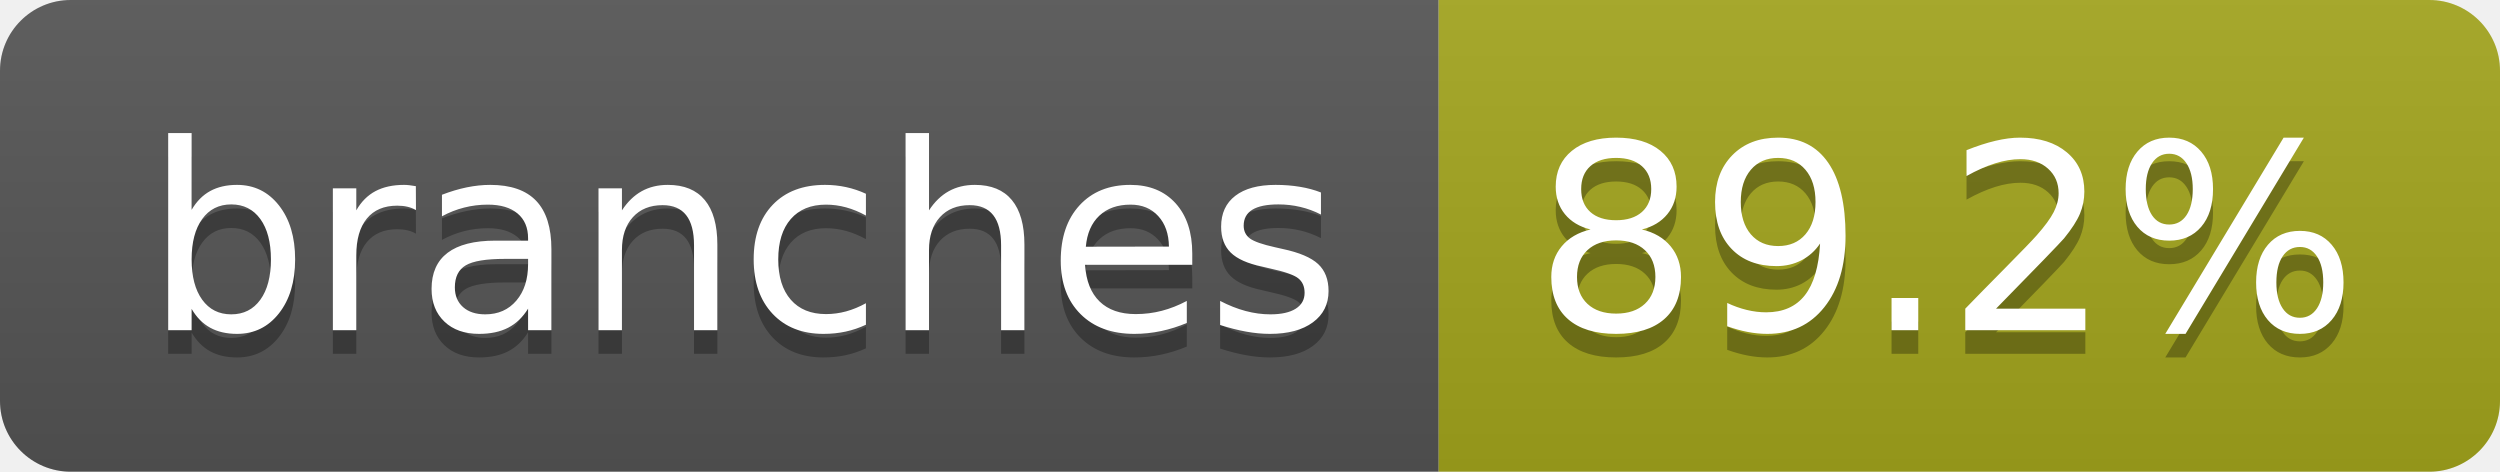
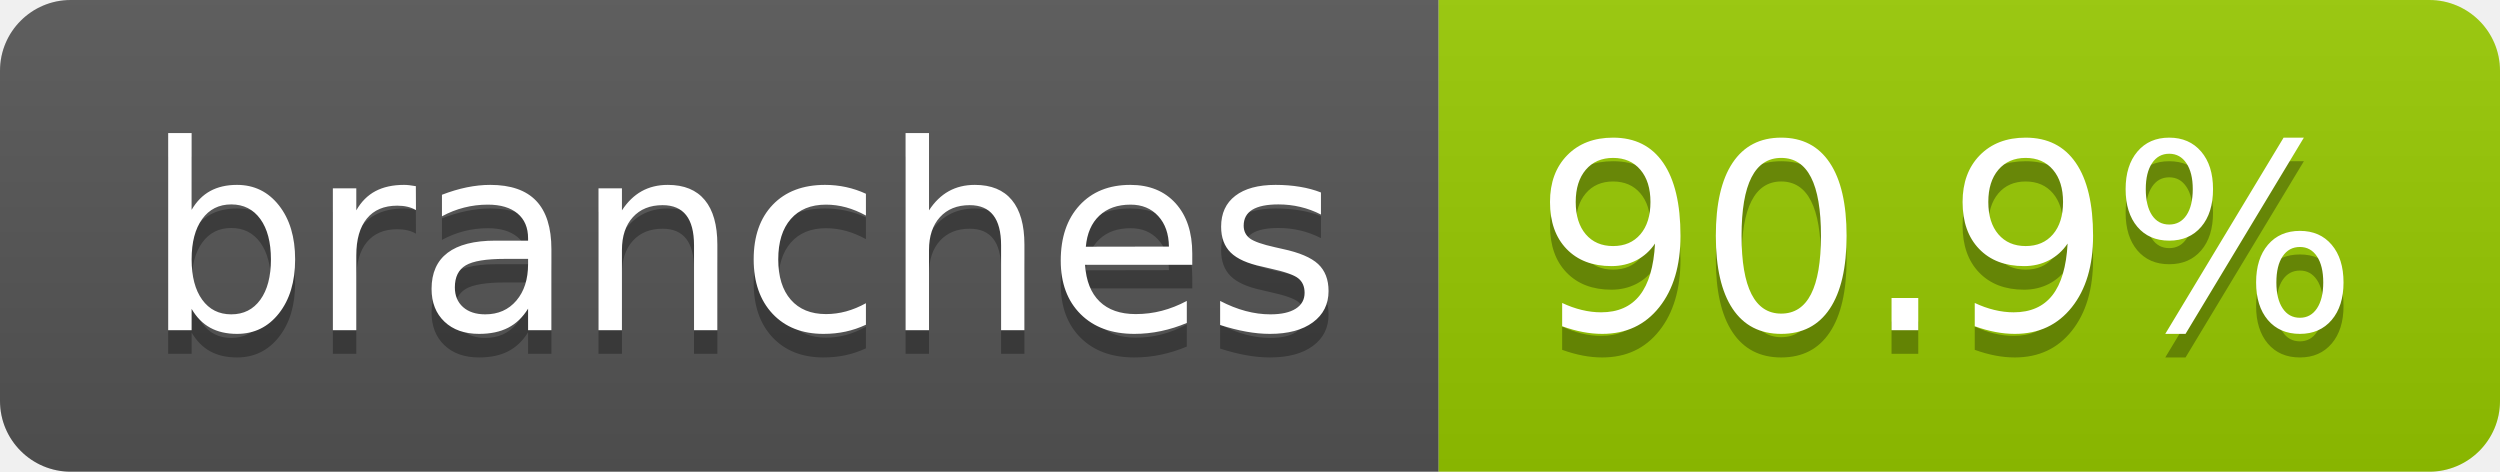
- <svg xmlns="http://www.w3.org/2000/svg" width="106" height="20" role="img" aria-label="branches: 89.2%">
+ <svg xmlns="http://www.w3.org/2000/svg" width="106" height="20" role="img" aria-label="branches: 90.9%">
  <linearGradient id="s" x2="0" y2="100%">
    <stop offset="0" stop-color="#bbb" stop-opacity=".1" />
    <stop offset="1" stop-opacity=".1" />
  </linearGradient>
  <clipPath id="r">
    <rect width="106" height="20" rx="3" fill="#fff" />
  </clipPath>
  <g clip-path="url(#r)">
    <rect width="61" height="20" fill="#555" />
-     <rect x="61" width="45" height="20" fill="#a4a61d" />
+     <rect x="61" width="45" height="20" fill="#97ca00" />
    <rect width="106" height="20" fill="url(#s)" />
  </g>
  <g fill="#fff" text-anchor="middle" font-family="Verdana,Geneva,DejaVu Sans,sans-serif" text-rendering="geometricPrecision" font-size="110">
    <text aria-hidden="true" x="315" y="150" fill="#010101" fill-opacity=".3" transform="scale(.1)" textLength="507">branches</text>
    <text x="315" y="140" transform="scale(.1)" fill="#fff" textLength="507">branches</text>
-     <text aria-hidden="true" x="825" y="150" fill="#010101" fill-opacity=".3" transform="scale(.1)" textLength="350">89.2%</text>
-     <text x="825" y="140" transform="scale(.1)" fill="#fff" textLength="350">89.2%</text>
+     <text aria-hidden="true" x="825" y="150" fill="#010101" fill-opacity=".3" transform="scale(.1)" textLength="350">90.9%</text>
+     <text x="825" y="140" transform="scale(.1)" fill="#fff" textLength="350">90.9%</text>
  </g>
</svg>
